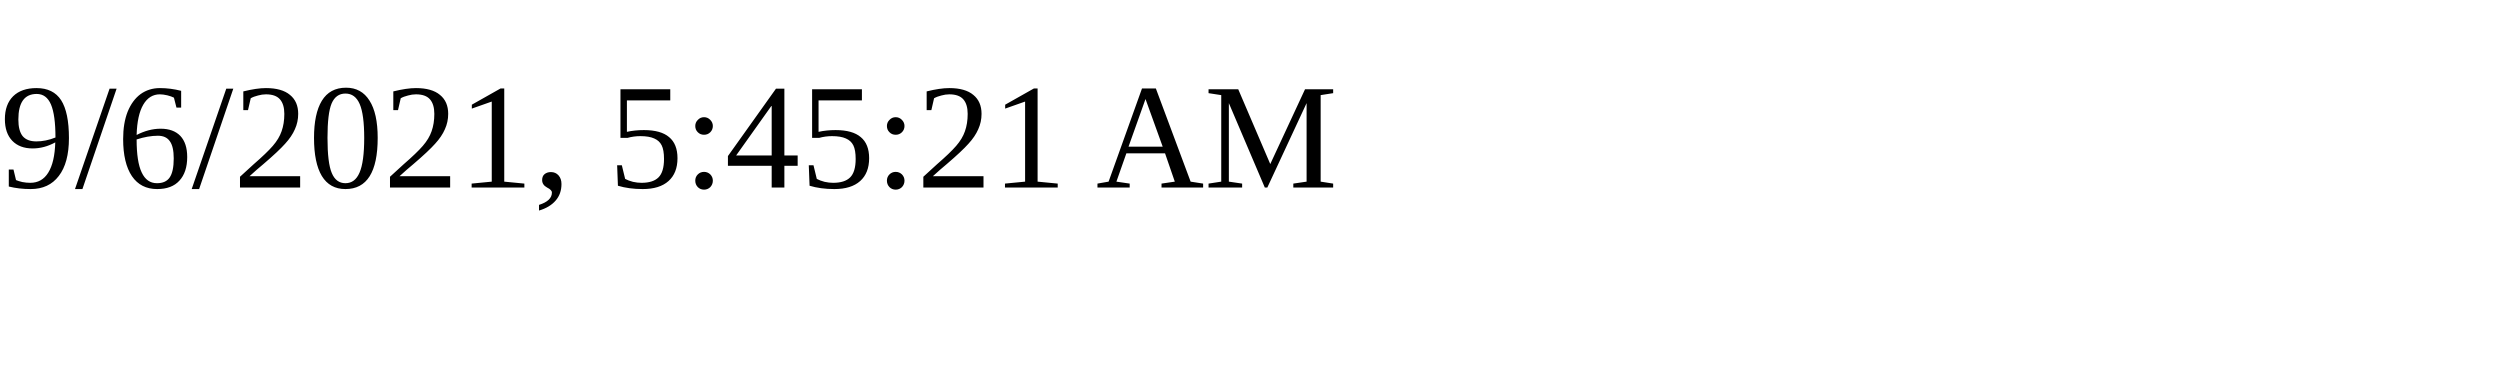
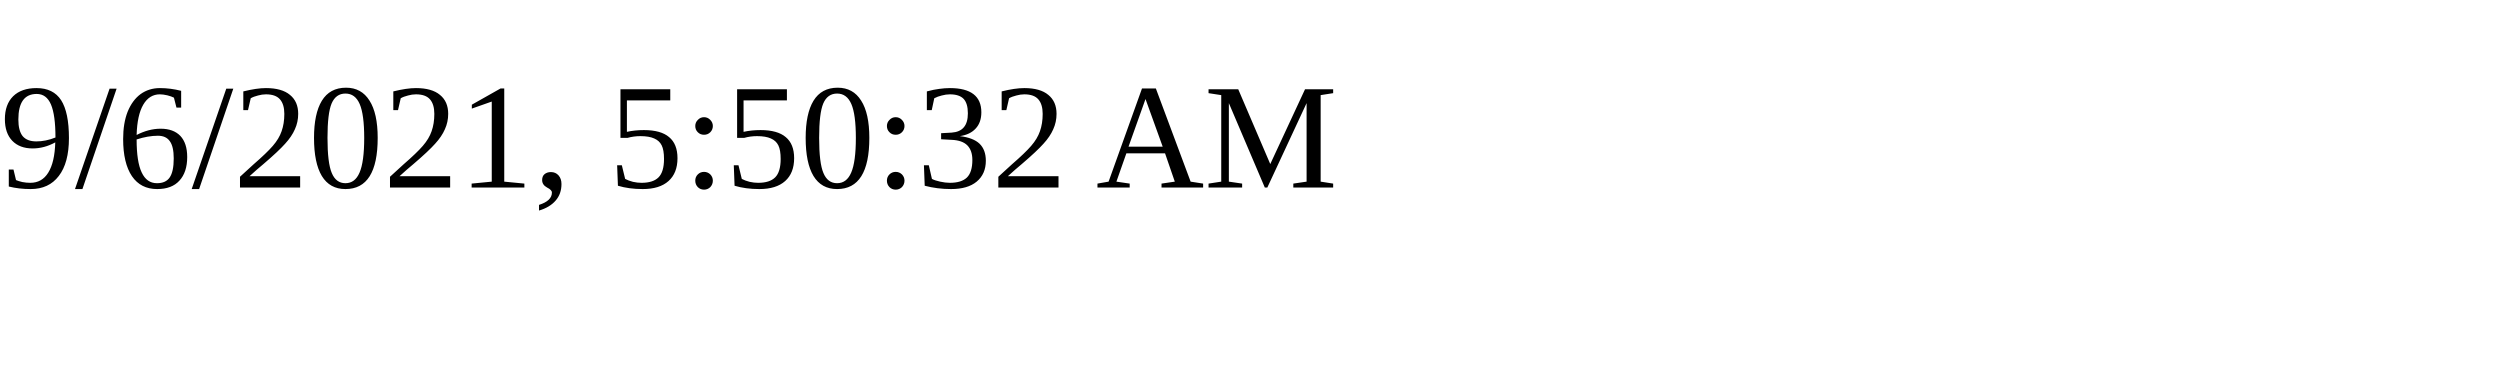
<svg xmlns="http://www.w3.org/2000/svg" height="30" width="200">
-   <text x="0" y="15">9/6/2021, 5:45:21 AM</text>
+   <text x="0" y="15">9/6/2021, 5:50:32 AM</text>
</svg>
